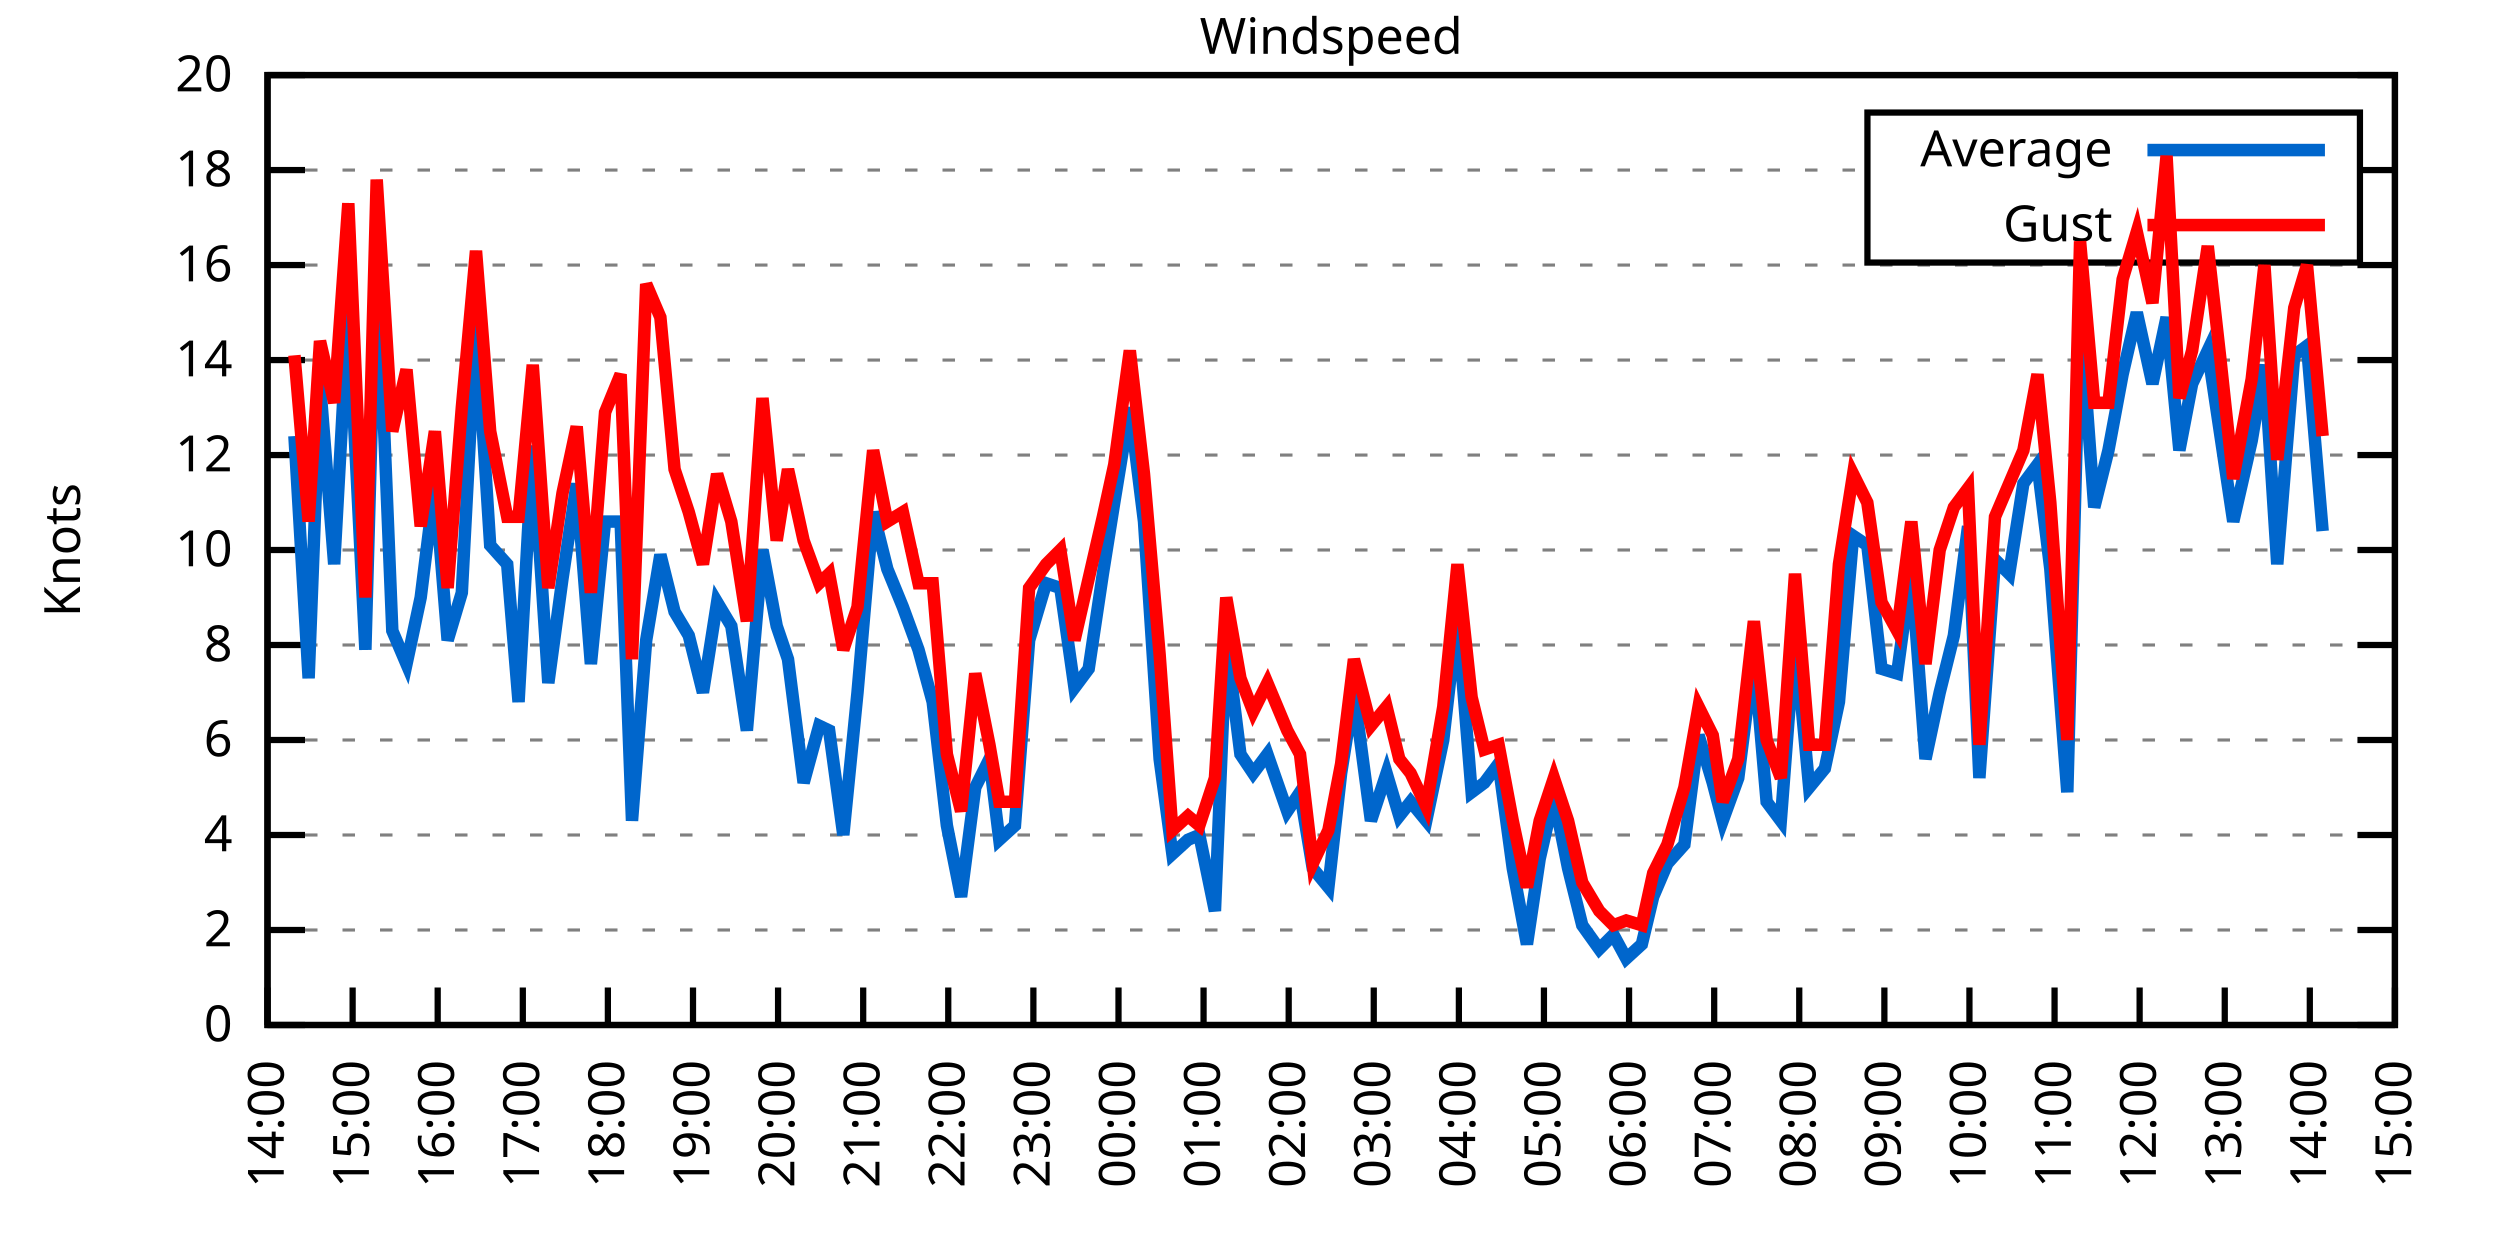
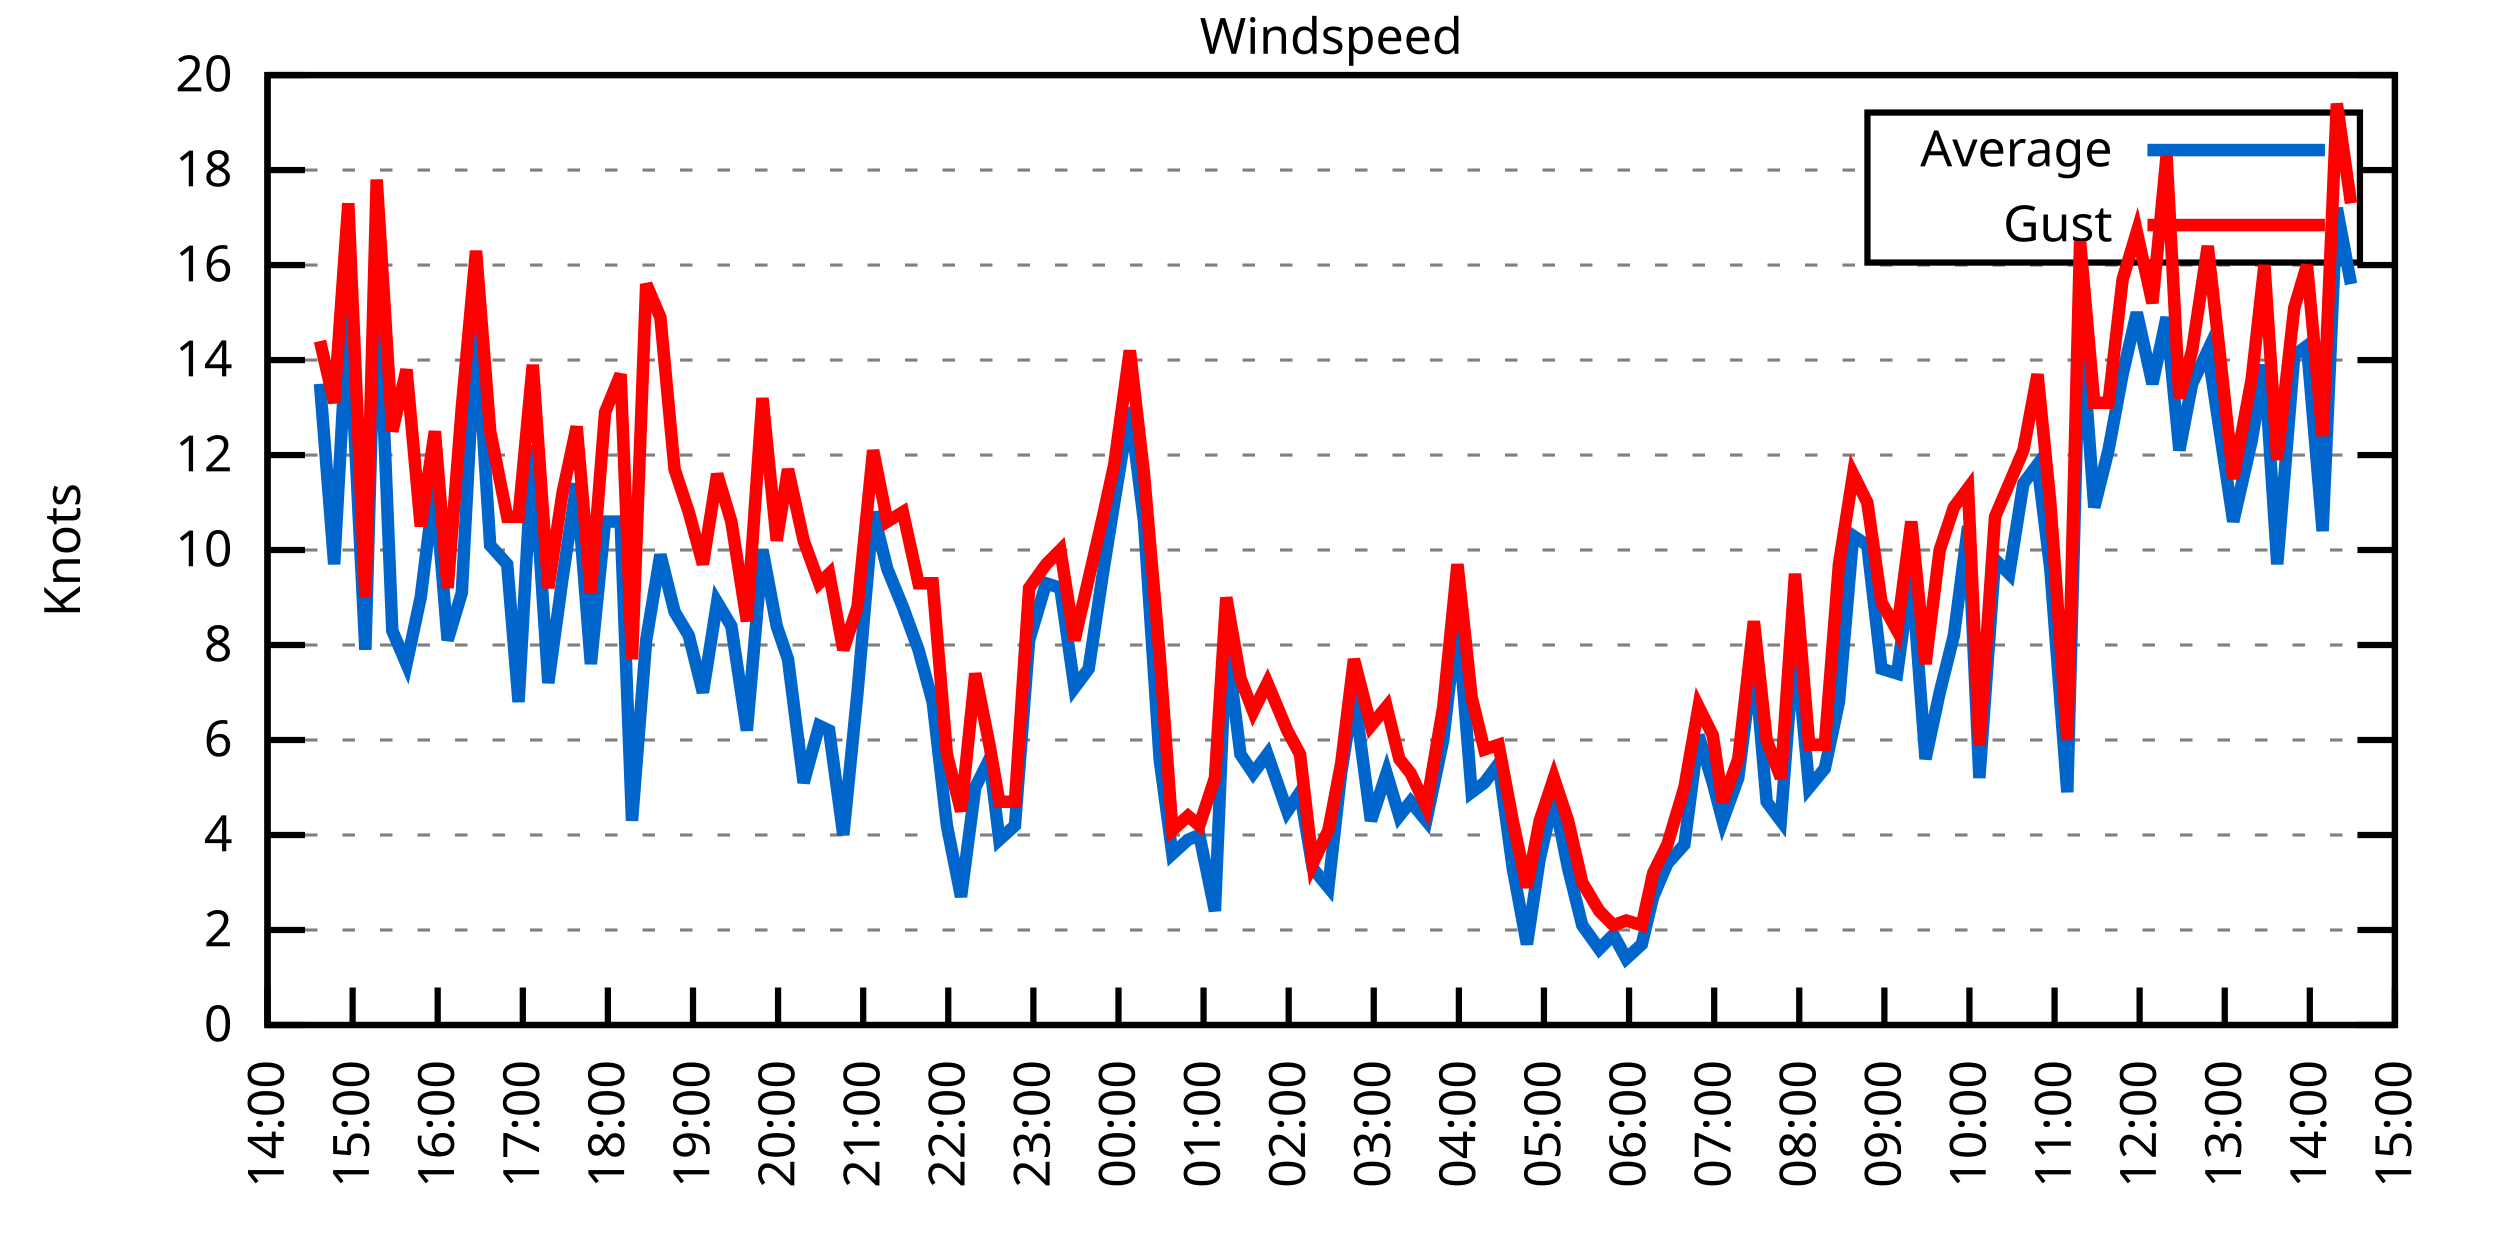
<svg xmlns="http://www.w3.org/2000/svg" xmlns:xlink="http://www.w3.org/1999/xlink" width="400" height="200" viewBox="0 0 400 200">
  <g id="gnuplot_canvas">
    <rect x="0" y="0" width="400" height="200" fill="none" />
    <defs>
      <circle id="gpDot" r="0.5" stroke-width="0.5" stroke="currentColor" />
      <path id="gpPt0" stroke-width="0.333" stroke="currentColor" d="M-1,0 h2 M0,-1 v2" />
      <path id="gpPt1" stroke-width="0.333" stroke="currentColor" d="M-1,-1 L1,1 M1,-1 L-1,1" />
      <path id="gpPt2" stroke-width="0.333" stroke="currentColor" d="M-1,0 L1,0 M0,-1 L0,1 M-1,-1 L1,1 M-1,1 L1,-1" />
      <rect id="gpPt3" stroke-width="0.333" stroke="currentColor" x="-1" y="-1" width="2" height="2" />
      <rect id="gpPt4" stroke-width="0.333" stroke="currentColor" fill="currentColor" x="-1" y="-1" width="2" height="2" />
      <circle id="gpPt5" stroke-width="0.333" stroke="currentColor" cx="0" cy="0" r="1" />
      <use xlink:href="#gpPt5" id="gpPt6" fill="currentColor" stroke="none" />
      <path id="gpPt7" stroke-width="0.333" stroke="currentColor" d="M0,-1.33 L-1.33,0.67 L1.33,0.67 z" />
      <use xlink:href="#gpPt7" id="gpPt8" fill="currentColor" stroke="none" />
      <use xlink:href="#gpPt7" id="gpPt9" stroke="currentColor" transform="rotate(180)" />
      <use xlink:href="#gpPt9" id="gpPt10" fill="currentColor" stroke="none" />
      <use xlink:href="#gpPt3" id="gpPt11" stroke="currentColor" transform="rotate(45)" />
      <use xlink:href="#gpPt11" id="gpPt12" fill="currentColor" stroke="none" />
      <path id="gpPt13" stroke-width="0.333" stroke="currentColor" d="M0,1.330 L1.265,0.411 L0.782,-1.067 L-0.782,-1.076 L-1.265,0.411 z" />
      <use xlink:href="#gpPt13" id="gpPt14" fill="currentColor" stroke="none" />
      <filter id="textbox" filterUnits="objectBoundingBox" x="0" y="0" height="1" width="1">
        <feFlood flood-color="white" flood-opacity="1" result="bgnd" />
        <feComposite in="SourceGraphic" in2="bgnd" operator="atop" />
      </filter>
      <filter id="greybox" filterUnits="objectBoundingBox" x="0" y="0" height="1" width="1">
        <feFlood flood-color="lightgrey" flood-opacity="1" result="grey" />
        <feComposite in="SourceGraphic" in2="grey" operator="atop" />
      </filter>
    </defs>
    <g fill="none" color="white" stroke="currentColor" stroke-width="1.00" stroke-linecap="butt" stroke-linejoin="miter">
</g>
    <g fill="none" color="black" stroke="currentColor" stroke-width="1.00" stroke-linecap="butt" stroke-linejoin="miter">
      <g stroke="none" shape-rendering="crispEdges">
        <polygon fill="rgb(255, 255, 255)" points="42.80,164.00 383.18,164.00 383.18,12.02 42.80,12.02 " />
      </g>
    </g>
    <g fill="none" color="black" stroke="currentColor" stroke-width="1.00" stroke-linecap="butt" stroke-linejoin="miter">
</g>
    <g fill="none" color="black" stroke="black" stroke-width="0.50" stroke-linecap="butt" stroke-linejoin="miter">
</g>
    <g fill="none" color="gray" stroke="currentColor" stroke-width="0.50" stroke-linecap="butt" stroke-linejoin="miter">
      <path stroke="gray" stroke-dasharray="2,4" class="gridline" d="M42.80,164.00 L383.19,164.00  " />
    </g>
    <g fill="none" color="gray" stroke="gray" stroke-width="1.00" stroke-linecap="butt" stroke-linejoin="miter">
</g>
    <g fill="none" color="black" stroke="currentColor" stroke-width="1.00" stroke-linecap="butt" stroke-linejoin="miter">
      <path stroke="black" d="M42.80,164.00 L48.80,164.00 M383.19,164.00 L377.19,164.00  " />
      <g transform="translate(37.20,166.60)" stroke="none" fill="black" font-family="Sans" font-size="8.00" text-anchor="end">
        <text>
          <tspan font-family="Sans"> 0</tspan>
        </text>
      </g>
    </g>
    <g fill="none" color="black" stroke="currentColor" stroke-width="1.00" stroke-linecap="butt" stroke-linejoin="miter">
</g>
    <g fill="none" color="black" stroke="black" stroke-width="0.50" stroke-linecap="butt" stroke-linejoin="miter">
</g>
    <g fill="none" color="gray" stroke="currentColor" stroke-width="0.50" stroke-linecap="butt" stroke-linejoin="miter">
      <path stroke="gray" stroke-dasharray="2,4" class="gridline" d="M42.80,148.80 L383.19,148.80  " />
    </g>
    <g fill="none" color="gray" stroke="gray" stroke-width="1.00" stroke-linecap="butt" stroke-linejoin="miter">
</g>
    <g fill="none" color="black" stroke="currentColor" stroke-width="1.00" stroke-linecap="butt" stroke-linejoin="miter">
      <path stroke="black" d="M42.80,148.80 L48.80,148.80 M383.19,148.80 L377.19,148.80  " />
      <g transform="translate(37.20,151.40)" stroke="none" fill="black" font-family="Sans" font-size="8.00" text-anchor="end">
        <text>
          <tspan font-family="Sans"> 2</tspan>
        </text>
      </g>
    </g>
    <g fill="none" color="black" stroke="currentColor" stroke-width="1.00" stroke-linecap="butt" stroke-linejoin="miter">
</g>
    <g fill="none" color="black" stroke="black" stroke-width="0.50" stroke-linecap="butt" stroke-linejoin="miter">
</g>
    <g fill="none" color="gray" stroke="currentColor" stroke-width="0.50" stroke-linecap="butt" stroke-linejoin="miter">
      <path stroke="gray" stroke-dasharray="2,4" class="gridline" d="M42.80,133.60 L383.19,133.60  " />
    </g>
    <g fill="none" color="gray" stroke="gray" stroke-width="1.00" stroke-linecap="butt" stroke-linejoin="miter">
</g>
    <g fill="none" color="black" stroke="currentColor" stroke-width="1.00" stroke-linecap="butt" stroke-linejoin="miter">
      <path stroke="black" d="M42.80,133.60 L48.80,133.60 M383.19,133.60 L377.19,133.60  " />
      <g transform="translate(37.20,136.20)" stroke="none" fill="black" font-family="Sans" font-size="8.00" text-anchor="end">
        <text>
          <tspan font-family="Sans"> 4</tspan>
        </text>
      </g>
    </g>
    <g fill="none" color="black" stroke="currentColor" stroke-width="1.00" stroke-linecap="butt" stroke-linejoin="miter">
</g>
    <g fill="none" color="black" stroke="black" stroke-width="0.50" stroke-linecap="butt" stroke-linejoin="miter">
</g>
    <g fill="none" color="gray" stroke="currentColor" stroke-width="0.50" stroke-linecap="butt" stroke-linejoin="miter">
      <path stroke="gray" stroke-dasharray="2,4" class="gridline" d="M42.80,118.40 L383.19,118.40  " />
    </g>
    <g fill="none" color="gray" stroke="gray" stroke-width="1.00" stroke-linecap="butt" stroke-linejoin="miter">
</g>
    <g fill="none" color="black" stroke="currentColor" stroke-width="1.00" stroke-linecap="butt" stroke-linejoin="miter">
      <path stroke="black" d="M42.80,118.40 L48.80,118.40 M383.19,118.40 L377.19,118.40  " />
      <g transform="translate(37.20,121.00)" stroke="none" fill="black" font-family="Sans" font-size="8.00" text-anchor="end">
        <text>
          <tspan font-family="Sans"> 6</tspan>
        </text>
      </g>
    </g>
    <g fill="none" color="black" stroke="currentColor" stroke-width="1.00" stroke-linecap="butt" stroke-linejoin="miter">
</g>
    <g fill="none" color="black" stroke="black" stroke-width="0.50" stroke-linecap="butt" stroke-linejoin="miter">
</g>
    <g fill="none" color="gray" stroke="currentColor" stroke-width="0.50" stroke-linecap="butt" stroke-linejoin="miter">
      <path stroke="gray" stroke-dasharray="2,4" class="gridline" d="M42.80,103.20 L383.19,103.20  " />
    </g>
    <g fill="none" color="gray" stroke="gray" stroke-width="1.00" stroke-linecap="butt" stroke-linejoin="miter">
</g>
    <g fill="none" color="black" stroke="currentColor" stroke-width="1.00" stroke-linecap="butt" stroke-linejoin="miter">
      <path stroke="black" d="M42.80,103.20 L48.80,103.20 M383.19,103.20 L377.19,103.20  " />
      <g transform="translate(37.20,105.80)" stroke="none" fill="black" font-family="Sans" font-size="8.00" text-anchor="end">
        <text>
          <tspan font-family="Sans"> 8</tspan>
        </text>
      </g>
    </g>
    <g fill="none" color="black" stroke="currentColor" stroke-width="1.00" stroke-linecap="butt" stroke-linejoin="miter">
</g>
    <g fill="none" color="black" stroke="black" stroke-width="0.50" stroke-linecap="butt" stroke-linejoin="miter">
</g>
    <g fill="none" color="gray" stroke="currentColor" stroke-width="0.50" stroke-linecap="butt" stroke-linejoin="miter">
      <path stroke="gray" stroke-dasharray="2,4" class="gridline" d="M42.80,88.00 L383.19,88.00  " />
    </g>
    <g fill="none" color="gray" stroke="gray" stroke-width="1.00" stroke-linecap="butt" stroke-linejoin="miter">
</g>
    <g fill="none" color="black" stroke="currentColor" stroke-width="1.00" stroke-linecap="butt" stroke-linejoin="miter">
      <path stroke="black" d="M42.80,88.00 L48.80,88.00 M383.19,88.00 L377.19,88.00  " />
      <g transform="translate(37.20,90.60)" stroke="none" fill="black" font-family="Sans" font-size="8.00" text-anchor="end">
        <text>
          <tspan font-family="Sans"> 10</tspan>
        </text>
      </g>
    </g>
    <g fill="none" color="black" stroke="currentColor" stroke-width="1.00" stroke-linecap="butt" stroke-linejoin="miter">
</g>
    <g fill="none" color="black" stroke="black" stroke-width="0.50" stroke-linecap="butt" stroke-linejoin="miter">
</g>
    <g fill="none" color="gray" stroke="currentColor" stroke-width="0.50" stroke-linecap="butt" stroke-linejoin="miter">
      <path stroke="gray" stroke-dasharray="2,4" class="gridline" d="M42.80,72.81 L383.19,72.81  " />
    </g>
    <g fill="none" color="gray" stroke="gray" stroke-width="1.00" stroke-linecap="butt" stroke-linejoin="miter">
</g>
    <g fill="none" color="black" stroke="currentColor" stroke-width="1.00" stroke-linecap="butt" stroke-linejoin="miter">
      <path stroke="black" d="M42.80,72.81 L48.80,72.81 M383.19,72.81 L377.19,72.81  " />
      <g transform="translate(37.20,75.41)" stroke="none" fill="black" font-family="Sans" font-size="8.00" text-anchor="end">
        <text>
          <tspan font-family="Sans"> 12</tspan>
        </text>
      </g>
    </g>
    <g fill="none" color="black" stroke="currentColor" stroke-width="1.00" stroke-linecap="butt" stroke-linejoin="miter">
</g>
    <g fill="none" color="black" stroke="black" stroke-width="0.50" stroke-linecap="butt" stroke-linejoin="miter">
</g>
    <g fill="none" color="gray" stroke="currentColor" stroke-width="0.50" stroke-linecap="butt" stroke-linejoin="miter">
      <path stroke="gray" stroke-dasharray="2,4" class="gridline" d="M42.80,57.61 L383.19,57.61  " />
    </g>
    <g fill="none" color="gray" stroke="gray" stroke-width="1.00" stroke-linecap="butt" stroke-linejoin="miter">
</g>
    <g fill="none" color="black" stroke="currentColor" stroke-width="1.00" stroke-linecap="butt" stroke-linejoin="miter">
      <path stroke="black" d="M42.80,57.61 L48.80,57.61 M383.19,57.61 L377.19,57.61  " />
      <g transform="translate(37.20,60.21)" stroke="none" fill="black" font-family="Sans" font-size="8.00" text-anchor="end">
        <text>
          <tspan font-family="Sans"> 14</tspan>
        </text>
      </g>
    </g>
    <g fill="none" color="black" stroke="currentColor" stroke-width="1.00" stroke-linecap="butt" stroke-linejoin="miter">
</g>
    <g fill="none" color="black" stroke="black" stroke-width="0.50" stroke-linecap="butt" stroke-linejoin="miter">
</g>
    <g fill="none" color="gray" stroke="currentColor" stroke-width="0.50" stroke-linecap="butt" stroke-linejoin="miter">
      <path stroke="gray" stroke-dasharray="2,4" class="gridline" d="M42.80,42.41 L383.19,42.41  " />
    </g>
    <g fill="none" color="gray" stroke="gray" stroke-width="1.00" stroke-linecap="butt" stroke-linejoin="miter">
</g>
    <g fill="none" color="black" stroke="currentColor" stroke-width="1.00" stroke-linecap="butt" stroke-linejoin="miter">
      <path stroke="black" d="M42.80,42.41 L48.80,42.41 M383.19,42.41 L377.19,42.41  " />
      <g transform="translate(37.20,45.01)" stroke="none" fill="black" font-family="Sans" font-size="8.00" text-anchor="end">
        <text>
          <tspan font-family="Sans"> 16</tspan>
        </text>
      </g>
    </g>
    <g fill="none" color="black" stroke="currentColor" stroke-width="1.00" stroke-linecap="butt" stroke-linejoin="miter">
</g>
    <g fill="none" color="black" stroke="black" stroke-width="0.50" stroke-linecap="butt" stroke-linejoin="miter">
</g>
    <g fill="none" color="gray" stroke="currentColor" stroke-width="0.50" stroke-linecap="butt" stroke-linejoin="miter">
      <path stroke="gray" stroke-dasharray="2,4" class="gridline" d="M42.80,27.21 L298.79,27.21 M377.59,27.21 L383.19,27.21  " />
    </g>
    <g fill="none" color="gray" stroke="gray" stroke-width="1.00" stroke-linecap="butt" stroke-linejoin="miter">
</g>
    <g fill="none" color="black" stroke="currentColor" stroke-width="1.00" stroke-linecap="butt" stroke-linejoin="miter">
      <path stroke="black" d="M42.80,27.21 L48.80,27.21 M383.19,27.21 L377.19,27.21  " />
      <g transform="translate(37.20,29.81)" stroke="none" fill="black" font-family="Sans" font-size="8.00" text-anchor="end">
        <text>
          <tspan font-family="Sans"> 18</tspan>
        </text>
      </g>
    </g>
    <g fill="none" color="black" stroke="currentColor" stroke-width="1.00" stroke-linecap="butt" stroke-linejoin="miter">
</g>
    <g fill="none" color="black" stroke="black" stroke-width="0.50" stroke-linecap="butt" stroke-linejoin="miter">
</g>
    <g fill="none" color="gray" stroke="currentColor" stroke-width="0.50" stroke-linecap="butt" stroke-linejoin="miter">
      <path stroke="gray" stroke-dasharray="2,4" class="gridline" d="M42.80,12.01 L383.19,12.01  " />
    </g>
    <g fill="none" color="gray" stroke="gray" stroke-width="1.00" stroke-linecap="butt" stroke-linejoin="miter">
</g>
    <g fill="none" color="black" stroke="currentColor" stroke-width="1.00" stroke-linecap="butt" stroke-linejoin="miter">
      <path stroke="black" d="M42.80,12.01 L48.80,12.01 M383.19,12.01 L377.19,12.01  " />
      <g transform="translate(37.20,14.61)" stroke="none" fill="black" font-family="Sans" font-size="8.00" text-anchor="end">
        <text>
          <tspan font-family="Sans"> 20</tspan>
        </text>
      </g>
    </g>
    <g fill="none" color="black" stroke="currentColor" stroke-width="1.00" stroke-linecap="butt" stroke-linejoin="miter">
      <path stroke="black" d="M42.80,164.00 L42.80,158.00  " />
      <g transform="translate(45.40,169.60) rotate(270.00)" stroke="none" fill="black" font-family="Sans" font-size="8.00" text-anchor="end">
        <text>
          <tspan font-family="Sans">14:00</tspan>
        </text>
      </g>
    </g>
    <g fill="none" color="black" stroke="currentColor" stroke-width="1.00" stroke-linecap="butt" stroke-linejoin="miter">
      <path stroke="black" d="M56.42,164.00 L56.42,158.00  " />
      <g transform="translate(59.02,169.60) rotate(270.00)" stroke="none" fill="black" font-family="Sans" font-size="8.00" text-anchor="end">
        <text>
          <tspan font-family="Sans">15:00</tspan>
        </text>
      </g>
    </g>
    <g fill="none" color="black" stroke="currentColor" stroke-width="1.00" stroke-linecap="butt" stroke-linejoin="miter">
      <path stroke="black" d="M70.03,164.00 L70.03,158.00  " />
      <g transform="translate(72.63,169.60) rotate(270.00)" stroke="none" fill="black" font-family="Sans" font-size="8.00" text-anchor="end">
        <text>
          <tspan font-family="Sans">16:00</tspan>
        </text>
      </g>
    </g>
    <g fill="none" color="black" stroke="currentColor" stroke-width="1.00" stroke-linecap="butt" stroke-linejoin="miter">
      <path stroke="black" d="M83.65,164.00 L83.65,158.00  " />
      <g transform="translate(86.25,169.60) rotate(270.00)" stroke="none" fill="black" font-family="Sans" font-size="8.00" text-anchor="end">
        <text>
          <tspan font-family="Sans">17:00</tspan>
        </text>
      </g>
    </g>
    <g fill="none" color="black" stroke="currentColor" stroke-width="1.00" stroke-linecap="butt" stroke-linejoin="miter">
      <path stroke="black" d="M97.26,164.00 L97.26,158.00  " />
      <g transform="translate(99.86,169.60) rotate(270.00)" stroke="none" fill="black" font-family="Sans" font-size="8.00" text-anchor="end">
        <text>
          <tspan font-family="Sans">18:00</tspan>
        </text>
      </g>
    </g>
    <g fill="none" color="black" stroke="currentColor" stroke-width="1.00" stroke-linecap="butt" stroke-linejoin="miter">
      <path stroke="black" d="M110.88,164.00 L110.88,158.00  " />
      <g transform="translate(113.48,169.60) rotate(270.00)" stroke="none" fill="black" font-family="Sans" font-size="8.00" text-anchor="end">
        <text>
          <tspan font-family="Sans">19:00</tspan>
        </text>
      </g>
    </g>
    <g fill="none" color="black" stroke="currentColor" stroke-width="1.00" stroke-linecap="butt" stroke-linejoin="miter">
      <path stroke="black" d="M124.49,164.00 L124.49,158.00  " />
      <g transform="translate(127.09,169.60) rotate(270.00)" stroke="none" fill="black" font-family="Sans" font-size="8.00" text-anchor="end">
        <text>
          <tspan font-family="Sans">20:00</tspan>
        </text>
      </g>
    </g>
    <g fill="none" color="black" stroke="currentColor" stroke-width="1.00" stroke-linecap="butt" stroke-linejoin="miter">
      <path stroke="black" d="M138.11,164.00 L138.11,158.00  " />
      <g transform="translate(140.71,169.60) rotate(270.00)" stroke="none" fill="black" font-family="Sans" font-size="8.00" text-anchor="end">
        <text>
          <tspan font-family="Sans">21:00</tspan>
        </text>
      </g>
    </g>
    <g fill="none" color="black" stroke="currentColor" stroke-width="1.00" stroke-linecap="butt" stroke-linejoin="miter">
      <path stroke="black" d="M151.72,164.00 L151.72,158.00  " />
      <g transform="translate(154.32,169.60) rotate(270.00)" stroke="none" fill="black" font-family="Sans" font-size="8.00" text-anchor="end">
        <text>
          <tspan font-family="Sans">22:00</tspan>
        </text>
      </g>
    </g>
    <g fill="none" color="black" stroke="currentColor" stroke-width="1.00" stroke-linecap="butt" stroke-linejoin="miter">
      <path stroke="black" d="M165.34,164.00 L165.34,158.00  " />
      <g transform="translate(167.94,169.60) rotate(270.00)" stroke="none" fill="black" font-family="Sans" font-size="8.00" text-anchor="end">
        <text>
          <tspan font-family="Sans">23:00</tspan>
        </text>
      </g>
    </g>
    <g fill="none" color="black" stroke="currentColor" stroke-width="1.00" stroke-linecap="butt" stroke-linejoin="miter">
      <path stroke="black" d="M178.96,164.00 L178.96,158.00  " />
      <g transform="translate(181.56,169.60) rotate(270.00)" stroke="none" fill="black" font-family="Sans" font-size="8.00" text-anchor="end">
        <text>
          <tspan font-family="Sans">00:00</tspan>
        </text>
      </g>
    </g>
    <g fill="none" color="black" stroke="currentColor" stroke-width="1.00" stroke-linecap="butt" stroke-linejoin="miter">
      <path stroke="black" d="M192.57,164.00 L192.57,158.00  " />
      <g transform="translate(195.17,169.60) rotate(270.00)" stroke="none" fill="black" font-family="Sans" font-size="8.00" text-anchor="end">
        <text>
          <tspan font-family="Sans">01:00</tspan>
        </text>
      </g>
    </g>
    <g fill="none" color="black" stroke="currentColor" stroke-width="1.00" stroke-linecap="butt" stroke-linejoin="miter">
      <path stroke="black" d="M206.19,164.00 L206.19,158.00  " />
      <g transform="translate(208.79,169.60) rotate(270.00)" stroke="none" fill="black" font-family="Sans" font-size="8.00" text-anchor="end">
        <text>
          <tspan font-family="Sans">02:00</tspan>
        </text>
      </g>
    </g>
    <g fill="none" color="black" stroke="currentColor" stroke-width="1.00" stroke-linecap="butt" stroke-linejoin="miter">
      <path stroke="black" d="M219.80,164.00 L219.80,158.00  " />
      <g transform="translate(222.40,169.60) rotate(270.00)" stroke="none" fill="black" font-family="Sans" font-size="8.00" text-anchor="end">
        <text>
          <tspan font-family="Sans">03:00</tspan>
        </text>
      </g>
    </g>
    <g fill="none" color="black" stroke="currentColor" stroke-width="1.00" stroke-linecap="butt" stroke-linejoin="miter">
      <path stroke="black" d="M233.42,164.00 L233.42,158.00  " />
      <g transform="translate(236.02,169.60) rotate(270.00)" stroke="none" fill="black" font-family="Sans" font-size="8.00" text-anchor="end">
        <text>
          <tspan font-family="Sans">04:00</tspan>
        </text>
      </g>
    </g>
    <g fill="none" color="black" stroke="currentColor" stroke-width="1.00" stroke-linecap="butt" stroke-linejoin="miter">
      <path stroke="black" d="M247.03,164.00 L247.03,158.00  " />
      <g transform="translate(249.63,169.60) rotate(270.00)" stroke="none" fill="black" font-family="Sans" font-size="8.00" text-anchor="end">
        <text>
          <tspan font-family="Sans">05:00</tspan>
        </text>
      </g>
    </g>
    <g fill="none" color="black" stroke="currentColor" stroke-width="1.00" stroke-linecap="butt" stroke-linejoin="miter">
      <path stroke="black" d="M260.65,164.00 L260.65,158.00  " />
      <g transform="translate(263.25,169.60) rotate(270.00)" stroke="none" fill="black" font-family="Sans" font-size="8.00" text-anchor="end">
        <text>
          <tspan font-family="Sans">06:00</tspan>
        </text>
      </g>
    </g>
    <g fill="none" color="black" stroke="currentColor" stroke-width="1.00" stroke-linecap="butt" stroke-linejoin="miter">
      <path stroke="black" d="M274.27,164.00 L274.27,158.00  " />
      <g transform="translate(276.87,169.60) rotate(270.00)" stroke="none" fill="black" font-family="Sans" font-size="8.00" text-anchor="end">
        <text>
          <tspan font-family="Sans">07:00</tspan>
        </text>
      </g>
    </g>
    <g fill="none" color="black" stroke="currentColor" stroke-width="1.00" stroke-linecap="butt" stroke-linejoin="miter">
      <path stroke="black" d="M287.88,164.00 L287.88,158.00  " />
      <g transform="translate(290.48,169.60) rotate(270.00)" stroke="none" fill="black" font-family="Sans" font-size="8.00" text-anchor="end">
        <text>
          <tspan font-family="Sans">08:00</tspan>
        </text>
      </g>
    </g>
    <g fill="none" color="black" stroke="currentColor" stroke-width="1.00" stroke-linecap="butt" stroke-linejoin="miter">
      <path stroke="black" d="M301.50,164.00 L301.50,158.00  " />
      <g transform="translate(304.10,169.60) rotate(270.00)" stroke="none" fill="black" font-family="Sans" font-size="8.00" text-anchor="end">
        <text>
          <tspan font-family="Sans">09:00</tspan>
        </text>
      </g>
    </g>
    <g fill="none" color="black" stroke="currentColor" stroke-width="1.00" stroke-linecap="butt" stroke-linejoin="miter">
      <path stroke="black" d="M315.11,164.00 L315.11,158.00  " />
      <g transform="translate(317.71,169.60) rotate(270.00)" stroke="none" fill="black" font-family="Sans" font-size="8.00" text-anchor="end">
        <text>
          <tspan font-family="Sans">10:00</tspan>
        </text>
      </g>
    </g>
    <g fill="none" color="black" stroke="currentColor" stroke-width="1.00" stroke-linecap="butt" stroke-linejoin="miter">
      <path stroke="black" d="M328.73,164.00 L328.73,158.00  " />
      <g transform="translate(331.33,169.60) rotate(270.00)" stroke="none" fill="black" font-family="Sans" font-size="8.00" text-anchor="end">
        <text>
          <tspan font-family="Sans">11:00</tspan>
        </text>
      </g>
    </g>
    <g fill="none" color="black" stroke="currentColor" stroke-width="1.00" stroke-linecap="butt" stroke-linejoin="miter">
      <path stroke="black" d="M342.34,164.00 L342.34,158.00  " />
      <g transform="translate(344.94,169.60) rotate(270.00)" stroke="none" fill="black" font-family="Sans" font-size="8.00" text-anchor="end">
        <text>
          <tspan font-family="Sans">12:00</tspan>
        </text>
      </g>
    </g>
    <g fill="none" color="black" stroke="currentColor" stroke-width="1.00" stroke-linecap="butt" stroke-linejoin="miter">
      <path stroke="black" d="M355.96,164.00 L355.96,158.00  " />
      <g transform="translate(358.56,169.60) rotate(270.00)" stroke="none" fill="black" font-family="Sans" font-size="8.00" text-anchor="end">
        <text>
          <tspan font-family="Sans">13:00</tspan>
        </text>
      </g>
    </g>
    <g fill="none" color="black" stroke="currentColor" stroke-width="1.00" stroke-linecap="butt" stroke-linejoin="miter">
      <path stroke="black" d="M369.57,164.00 L369.57,158.00  " />
      <g transform="translate(372.17,169.60) rotate(270.00)" stroke="none" fill="black" font-family="Sans" font-size="8.00" text-anchor="end">
        <text>
          <tspan font-family="Sans">14:00</tspan>
        </text>
      </g>
    </g>
    <g fill="none" color="black" stroke="currentColor" stroke-width="1.00" stroke-linecap="butt" stroke-linejoin="miter">
      <path stroke="black" d="M383.19,164.00 L383.19,158.00  " />
      <g transform="translate(385.79,169.60) rotate(270.00)" stroke="none" fill="black" font-family="Sans" font-size="8.00" text-anchor="end">
        <text>
          <tspan font-family="Sans">15:00</tspan>
        </text>
      </g>
    </g>
    <g fill="none" color="black" stroke="currentColor" stroke-width="1.00" stroke-linecap="butt" stroke-linejoin="miter">
</g>
    <g fill="none" color="black" stroke="currentColor" stroke-width="1.00" stroke-linecap="butt" stroke-linejoin="miter">
      <path stroke="black" d="M42.80,12.01 L42.80,164.00 L383.19,164.00 L383.19,12.01 L42.80,12.01 Z  " />
    </g>
    <g fill="none" color="black" stroke="currentColor" stroke-width="1.00" stroke-linecap="butt" stroke-linejoin="miter">
</g>
    <g fill="none" color="black" stroke="currentColor" stroke-width="1.00" stroke-linecap="butt" stroke-linejoin="miter">
      <path stroke="black" d="M298.79,42.01 L298.79,18.01 L377.59,18.01 L377.59,42.01 L298.79,42.01 Z  " />
    </g>
    <g id="Windspeed_plot_1">
      <g fill="none" color="white" stroke="black" stroke-width="2.00" stroke-linecap="butt" stroke-linejoin="miter">
</g>
      <g fill="none" color="black" stroke="currentColor" stroke-width="2.00" stroke-linecap="butt" stroke-linejoin="miter">
        <g transform="translate(337.99,26.61)" stroke="none" fill="black" font-family="Sans" font-size="8.00" text-anchor="end">
          <text>
            <tspan font-family="Sans">Average</tspan>
          </text>
        </g>
      </g>
      <g fill="none" color="black" stroke="currentColor" stroke-width="2.00" stroke-linecap="butt" stroke-linejoin="miter">
-         <path stroke="rgb(  0, 102, 204)" d="M343.59,24.01 L371.99,24.01 M47.11,69.77 L49.38,108.52 L51.20,61.41 L53.47,90.28 L55.73,49.25 L58.46,103.96   L60.27,39.37 L62.77,100.92 L65.04,106.24 L67.31,95.60 L69.58,77.37 L71.62,102.44 L73.89,94.84 L76.16,51.53   L78.43,87.25 L81.15,90.28 L82.97,112.32 L85.24,71.29 L87.73,109.28 L90.00,92.56 L92.27,77.37 L94.54,106.24   L96.81,83.45 L99.30,83.45 L101.12,131.32 L103.39,102.44 L105.66,88.76 L107.93,97.88 L110.20,101.68 L112.47,110.80   L114.74,96.36 L117.01,100.16 L119.50,116.88 L122.00,88.00 L124.27,100.16 L126.08,105.48 L128.58,125.24 L131.07,116.12   L132.66,116.88 L134.93,133.60 L137.20,110.80 L139.70,81.93 L141.97,91.04 L144.46,97.12 L146.96,103.96 L149.23,112.32   L151.50,132.08 L153.77,143.48 L156.04,126.00 L158.31,121.44 L159.89,134.36 L162.39,132.08 L164.66,102.44 L167.38,93.32   L169.65,94.08 L171.92,110.04 L174.19,107.00 L176.46,91.80 L178.28,80.41 L180.77,65.21 L183.04,83.45 L185.54,121.44   L187.58,136.64 L190.08,134.36 L191.89,133.60 L194.39,145.76 L196.20,102.44 L198.47,120.68 L200.51,123.72 L202.78,120.68   L205.96,129.80 L208.00,126.76 L210.04,138.92 L212.54,141.96 L214.58,123.72 L216.63,110.80 L219.35,131.32 L221.85,123.72   L223.89,130.56 L225.70,128.28 L228.20,131.32 L230.92,118.40 L233.19,98.64 L235.46,126.76 L237.50,125.24 L239.77,122.20   L242.04,138.92 L244.31,151.08 L246.35,137.40 L248.62,127.52 L250.89,138.92 L253.16,148.04 L255.88,151.84 L258.15,149.56   L260.20,153.36 L262.69,151.08 L264.51,143.48 L266.78,138.16 L269.50,135.12 L271.77,117.64 L274.04,125.24 L275.63,131.32   L278.12,124.48 L280.62,104.72 L282.66,128.28 L284.93,131.32 L287.20,101.68 L289.47,126.00 L291.97,122.96 L294.23,112.32   L296.50,85.73 L298.77,87.25 L301.04,107.00 L303.54,107.76 L305.81,91.04 L308.08,121.44 L310.35,110.80 L312.62,101.68   L314.89,84.21 L316.70,124.48 L319.20,89.52 L321.47,91.80 L323.74,77.37 L326.00,74.33 L328.05,91.04 L330.77,126.76   L332.81,50.01 L335.08,81.17 L337.35,72.05 L339.62,59.89 L341.89,50.01 L344.39,61.41 L346.65,50.77 L348.70,72.05   L350.74,61.41 L353.24,56.09 L355.28,69.77 L357.32,83.45 L360.27,70.53 L362.31,58.37 L364.36,90.28 L367.08,56.85   L369.12,55.33 L371.62,84.97  " />
+         <path stroke="rgb(  0, 102, 204)" d="M343.59,24.01 L371.99,24.01 M51.20,61.41 L53.47,90.28 L55.73,49.25 L58.46,103.96 L60.27,39.37 L62.77,100.92   L65.04,106.24 L67.31,95.60 L69.58,77.37 L71.62,102.44 L73.89,94.84 L76.16,51.53 L78.43,87.25 L81.15,90.28   L82.97,112.32 L85.24,71.29 L87.73,109.28 L90.00,92.56 L92.27,77.37 L94.54,106.24 L96.81,83.45 L99.30,83.45   L101.12,131.32 L103.39,102.44 L105.66,88.76 L107.93,97.88 L110.20,101.68 L112.47,110.80 L114.74,96.36 L117.01,100.16   L119.50,116.88 L122.00,88.00 L124.27,100.16 L126.08,105.48 L128.58,125.24 L131.07,116.12 L132.66,116.88 L134.93,133.60   L137.20,110.80 L139.70,81.93 L141.97,91.04 L144.46,97.12 L146.96,103.96 L149.23,112.32 L151.50,132.08 L153.77,143.48   L156.04,126.00 L158.31,121.44 L159.89,134.36 L162.39,132.08 L164.66,102.44 L167.38,93.32 L169.65,94.08 L171.92,110.04   L174.19,107.00 L176.46,91.80 L178.28,80.41 L180.77,65.21 L183.04,83.45 L185.54,121.44 L187.58,136.64 L190.08,134.36   L191.89,133.60 L194.39,145.76 L196.20,102.44 L198.47,120.68 L200.51,123.72 L202.78,120.68 L205.96,129.80 L208.00,126.76   L210.04,138.92 L212.54,141.96 L214.58,123.72 L216.63,110.80 L219.35,131.32 L221.85,123.72 L223.89,130.56 L225.70,128.28   L228.20,131.32 L230.92,118.40 L233.19,98.64 L235.46,126.76 L237.50,125.24 L239.77,122.20 L242.04,138.92 L244.31,151.08   L246.35,137.40 L248.62,127.52 L250.89,138.92 L253.16,148.04 L255.88,151.84 L258.15,149.56 L260.20,153.36 L262.69,151.08   L264.51,143.48 L266.78,138.16 L269.50,135.12 L271.77,117.64 L274.04,125.24 L275.63,131.32 L278.12,124.48 L280.62,104.72   L282.66,128.28 L284.93,131.32 L287.20,101.68 L289.47,126.00 L291.97,122.96 L294.23,112.32 L296.50,85.73 L298.77,87.25   L301.04,107.00 L303.54,107.76 L305.81,91.04 L308.08,121.44 L310.35,110.80 L312.62,101.68 L314.89,84.21 L316.70,124.48   L319.20,89.52 L321.47,91.80 L323.74,77.37 L326.00,74.33 L328.05,91.04 L330.77,126.76 L332.81,50.01 L335.08,81.17   L337.35,72.05 L339.62,59.89 L341.89,50.01 L344.39,61.41 L346.65,50.77 L348.70,72.05 L350.74,61.41 L353.24,56.09   L355.28,69.77 L357.32,83.45 L360.27,70.53 L362.31,58.37 L364.36,90.28 L367.08,56.85 L369.12,55.33 L371.62,84.97   L373.89,33.29 L376.16,45.45  " />
      </g>
    </g>
    <g id="Windspeed_plot_2">
      <g fill="none" color="black" stroke="currentColor" stroke-width="2.00" stroke-linecap="butt" stroke-linejoin="miter">
        <g transform="translate(337.99,38.61)" stroke="none" fill="black" font-family="Sans" font-size="8.00" text-anchor="end">
          <text>
            <tspan font-family="Sans">Gust</tspan>
          </text>
        </g>
      </g>
      <g fill="none" color="black" stroke="currentColor" stroke-width="2.00" stroke-linecap="butt" stroke-linejoin="miter">
-         <path stroke="rgb(255,   0,   0)" d="M343.59,36.01 L371.99,36.01 M47.11,56.85 L49.38,83.45 L51.20,54.57 L53.47,64.45 L55.73,32.53 L58.46,95.60   L60.27,28.73 L62.77,69.01 L65.04,59.13 L67.31,84.21 L69.58,69.01 L71.62,94.08 L73.89,65.21 L76.16,40.13   L78.43,69.01 L81.15,82.69 L82.97,82.69 L85.24,58.37 L87.73,94.08 L90.00,78.89 L92.27,68.25 L94.54,94.84   L96.81,65.97 L99.30,59.89 L101.12,105.48 L103.39,45.45 L105.66,50.77 L107.93,75.09 L110.20,81.93 L112.47,90.28   L114.74,75.85 L117.01,83.45 L119.50,99.40 L122.00,63.69 L124.27,86.49 L126.08,75.09 L128.58,86.49 L131.07,93.32   L132.66,91.80 L134.93,103.96 L137.20,97.12 L139.70,72.05 L141.97,83.45 L144.46,81.93 L146.96,93.32 L149.23,93.32   L151.50,120.68 L153.77,129.80 L156.04,107.76 L158.31,119.16 L159.89,128.28 L162.39,128.28 L164.66,94.08 L167.38,90.28   L169.65,88.00 L171.92,102.44 L174.19,92.56 L176.46,82.69 L178.28,74.33 L180.77,56.09 L183.04,75.85 L185.54,104.72   L187.58,132.84 L190.08,130.56 L191.89,132.08 L194.39,124.48 L196.20,95.60 L198.47,108.52 L200.51,113.84 L202.78,109.28   L205.96,116.88 L208.00,120.68 L210.04,138.16 L212.54,132.84 L214.58,122.20 L216.63,105.48 L219.35,116.12 L221.85,113.08   L223.89,121.44 L225.70,123.72 L228.20,129.04 L230.92,113.08 L233.19,90.28 L235.46,111.56 L237.50,119.92 L239.77,119.16   L242.04,131.32 L244.31,141.96 L246.35,131.32 L248.62,124.48 L250.89,131.32 L253.16,141.20 L255.88,145.76 L258.15,148.04   L260.20,147.28 L262.69,148.04 L264.51,139.68 L266.78,135.12 L269.50,126.00 L271.77,113.08 L274.04,117.64 L275.63,128.28   L278.12,121.44 L280.62,99.40 L282.66,118.40 L284.93,124.48 L287.20,91.80 L289.47,119.16 L291.97,119.16 L294.23,90.28   L296.50,75.85 L298.77,80.41 L301.04,96.36 L303.54,100.92 L305.81,83.45 L308.08,106.24 L310.35,88.00 L312.62,81.17   L314.89,78.13 L316.70,119.16 L319.20,82.69 L321.47,77.37 L323.74,72.05 L326.00,59.89 L328.05,80.41 L330.77,118.40   L332.81,38.61 L335.08,64.45 L337.35,64.45 L339.62,44.69 L341.89,37.09 L344.39,48.49 L346.65,24.93 L348.70,63.69   L350.74,56.09 L353.24,39.37 L355.28,57.61 L357.32,76.61 L360.27,60.65 L362.31,42.41 L364.36,73.57 L367.08,49.25   L369.12,42.41 L371.62,69.77  " />
+         <path stroke="rgb(255,   0,   0)" d="M343.59,36.01 L371.99,36.01 M51.20,54.57 L53.47,64.45 L55.73,32.53 L58.46,95.60 L60.27,28.73 L62.77,69.01   L65.04,59.13 L67.31,84.21 L69.58,69.01 L71.62,94.08 L73.89,65.21 L76.16,40.13 L78.43,69.01 L81.15,82.69   L82.97,82.69 L85.24,58.37 L87.73,94.08 L90.00,78.89 L92.27,68.25 L94.54,94.84 L96.81,65.97 L99.30,59.89   L101.12,105.48 L103.39,45.45 L105.66,50.77 L107.93,75.09 L110.20,81.93 L112.47,90.28 L114.74,75.85 L117.01,83.45   L119.50,99.40 L122.00,63.69 L124.27,86.49 L126.08,75.09 L128.58,86.49 L131.07,93.32 L132.66,91.80 L134.93,103.96   L137.20,97.12 L139.70,72.05 L141.97,83.45 L144.46,81.93 L146.96,93.32 L149.23,93.32 L151.50,120.68 L153.77,129.80   L156.04,107.76 L158.31,119.16 L159.89,128.28 L162.39,128.28 L164.66,94.08 L167.38,90.28 L169.65,88.00 L171.92,102.44   L174.19,92.56 L176.46,82.69 L178.28,74.33 L180.77,56.09 L183.04,75.85 L185.54,104.72 L187.58,132.84 L190.08,130.56   L191.89,132.08 L194.39,124.48 L196.20,95.60 L198.47,108.52 L200.51,113.84 L202.78,109.28 L205.96,116.88 L208.00,120.68   L210.04,138.16 L212.54,132.84 L214.58,122.20 L216.63,105.48 L219.35,116.12 L221.85,113.08 L223.89,121.44 L225.70,123.72   L228.20,129.04 L230.92,113.08 L233.19,90.28 L235.46,111.56 L237.50,119.92 L239.77,119.16 L242.04,131.32 L244.31,141.96   L246.35,131.32 L248.62,124.48 L250.89,131.32 L253.16,141.20 L255.88,145.76 L258.15,148.04 L260.20,147.28 L262.69,148.04   L264.51,139.68 L266.78,135.12 L269.50,126.00 L271.77,113.08 L274.04,117.64 L275.63,128.28 L278.12,121.44 L280.62,99.40   L282.66,118.40 L284.93,124.48 L287.20,91.80 L289.47,119.16 L291.97,119.16 L294.23,90.28 L296.50,75.85 L298.77,80.41   L301.04,96.36 L303.54,100.92 L305.81,83.45 L308.08,106.24 L310.35,88.00 L312.62,81.17 L314.89,78.13 L316.70,119.16   L319.20,82.69 L321.47,77.37 L323.74,72.05 L326.00,59.89 L328.05,80.41 L330.77,118.40 L332.81,38.61 L335.08,64.45   L337.35,64.45 L339.62,44.69 L341.89,37.09 L344.39,48.49 L346.65,24.93 L348.70,63.69 L350.74,56.09 L353.24,39.37   L355.28,57.61 L357.32,76.61 L360.27,60.65 L362.31,42.41 L364.36,73.57 L367.08,49.25 L369.12,42.41 L371.62,69.77   L373.89,16.57 L376.16,32.53  " />
      </g>
    </g>
    <g fill="none" color="black" stroke="currentColor" stroke-width="2.00" stroke-linecap="butt" stroke-linejoin="miter">
</g>
    <g fill="none" color="black" stroke="black" stroke-width="1.00" stroke-linecap="butt" stroke-linejoin="miter">
</g>
    <g fill="none" color="black" stroke="currentColor" stroke-width="1.00" stroke-linecap="butt" stroke-linejoin="miter">
      <path stroke="black" d="M42.80,12.01 L42.80,164.00 L383.19,164.00 L383.19,12.01 L42.80,12.01 Z  " />
      <g transform="translate(12.80,88.01) rotate(270.00)" stroke="none" fill="black" font-family="Sans" font-size="8.00" text-anchor="middle">
        <text>
          <tspan font-family="Sans">Knots</tspan>
        </text>
      </g>
    </g>
    <g fill="none" color="black" stroke="currentColor" stroke-width="1.00" stroke-linecap="butt" stroke-linejoin="miter">
</g>
    <g fill="none" color="black" stroke="currentColor" stroke-width="1.00" stroke-linecap="butt" stroke-linejoin="miter">
      <g transform="translate(212.99,8.61)" stroke="none" fill="black" font-family="Sans" font-size="8.00" text-anchor="middle">
        <text>
          <tspan font-family="Sans">Windspeed</tspan>
        </text>
      </g>
    </g>
    <g fill="none" color="black" stroke="currentColor" stroke-width="1.00" stroke-linecap="butt" stroke-linejoin="miter">
</g>
  </g>
</svg>
